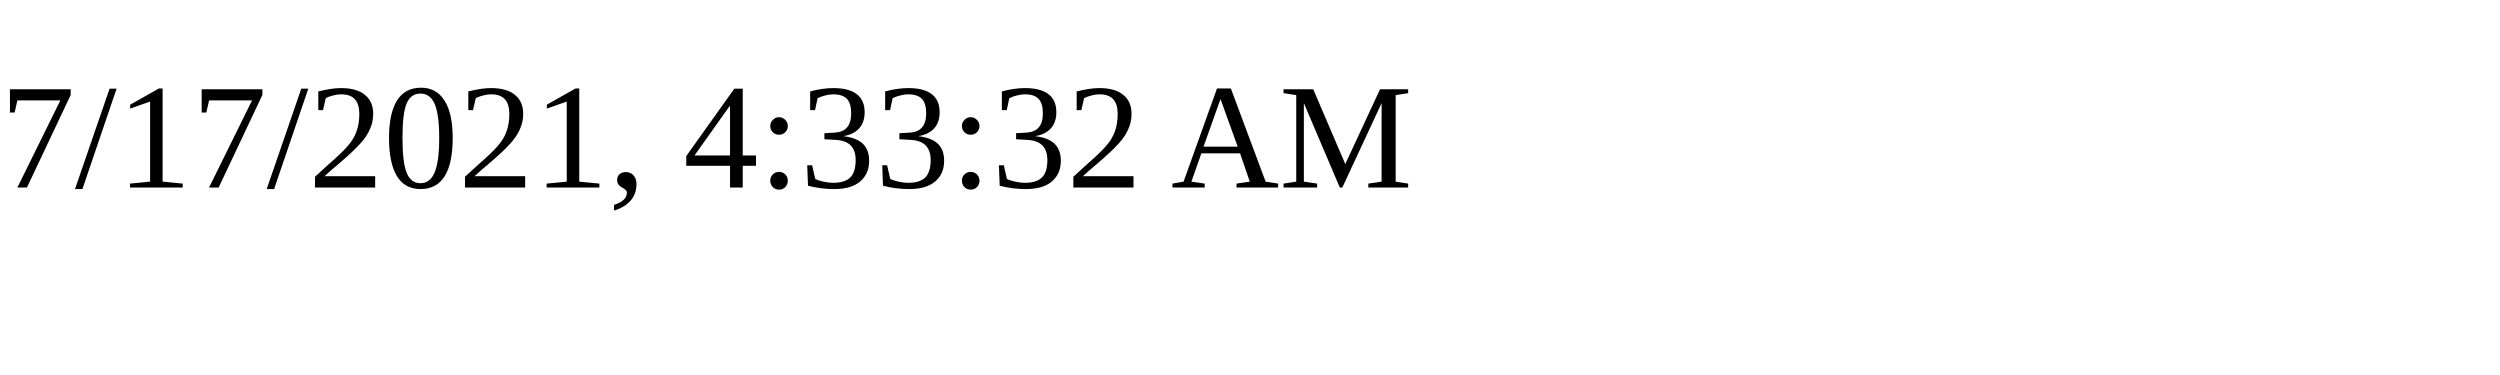
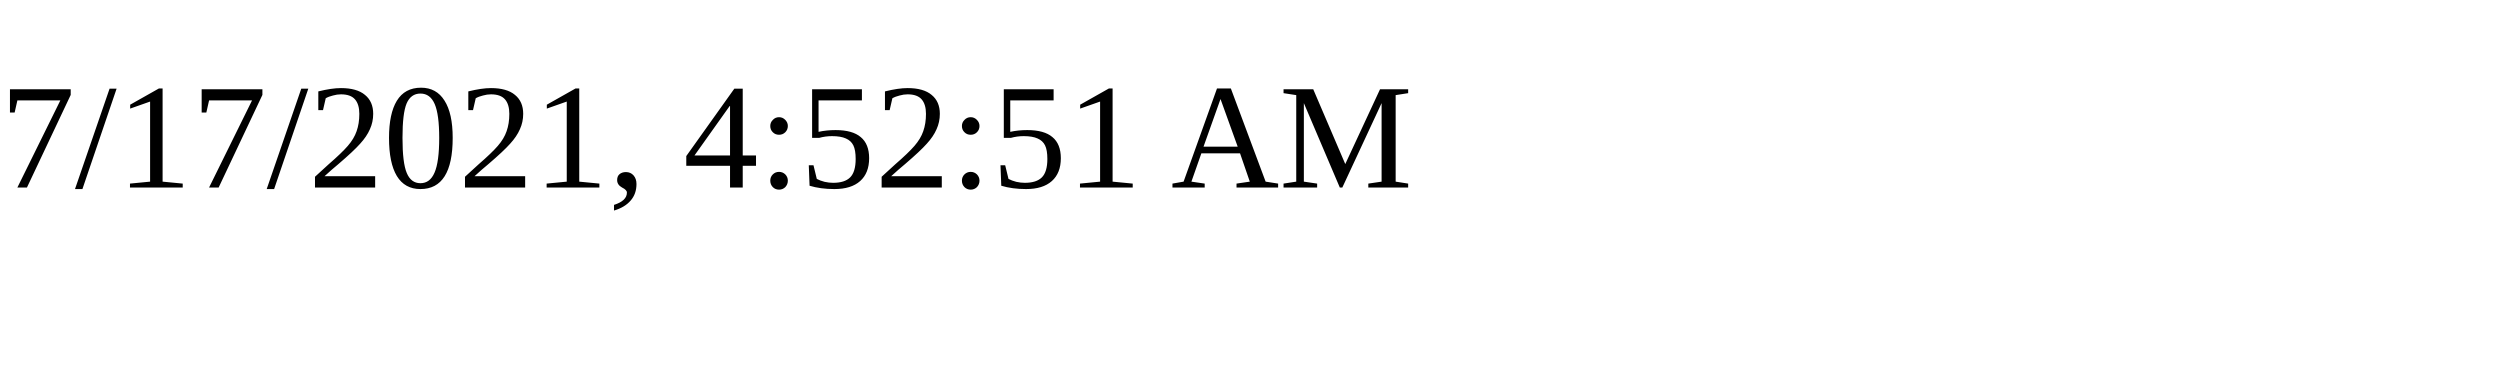
<svg xmlns="http://www.w3.org/2000/svg" height="30" width="200">
-   <text x="0" y="15">7/17/2021, 4:33:32 AM</text>
+   <text x="0" y="15">7/17/2021, 4:52:51 AM</text>
</svg>
